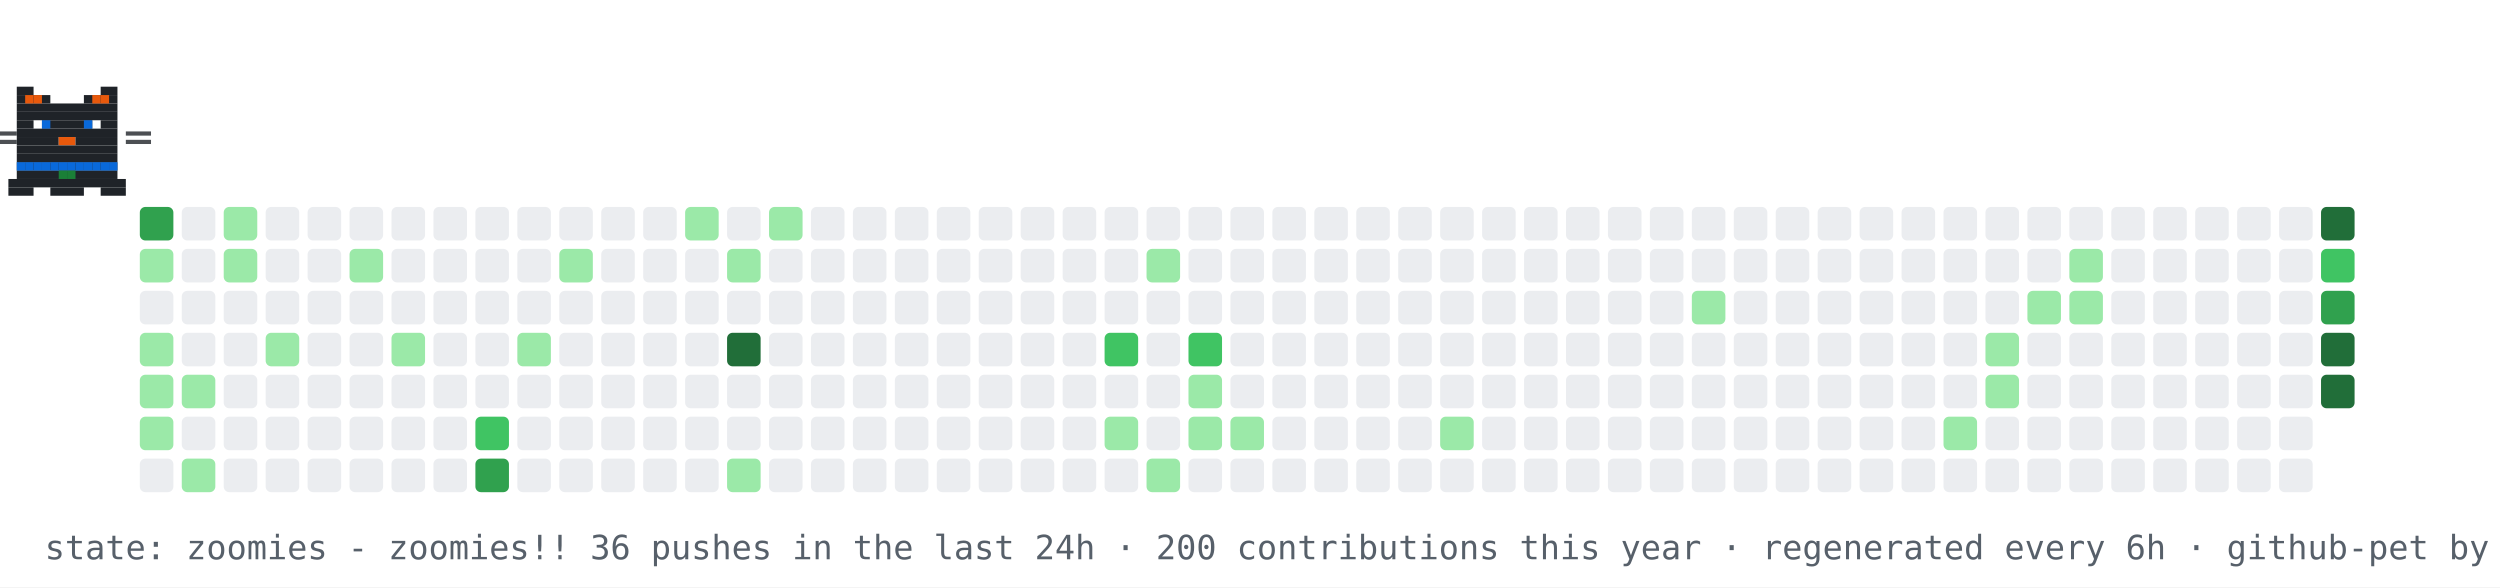
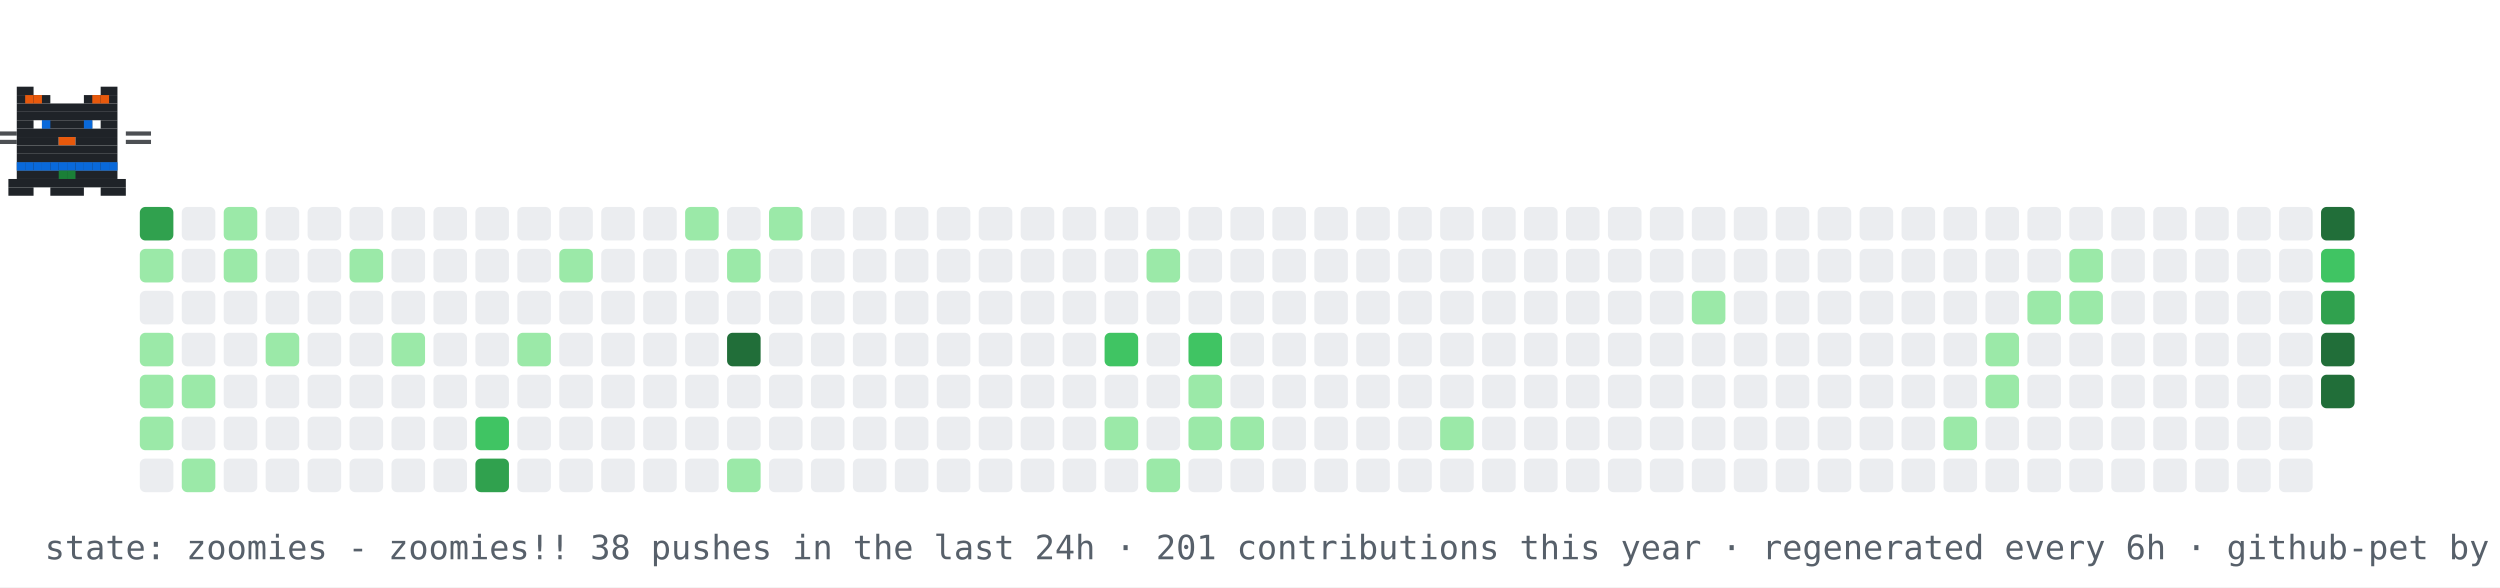
<svg xmlns="http://www.w3.org/2000/svg" width="894" height="210" viewBox="0 0 894 210" role="img" aria-label="contribution graph cat: zoomies">
  <rect width="894" height="210" fill="#ffffff" />
  <rect x="50" y="74" width="12" height="12" rx="2" fill="#30a14e" />
  <rect x="50" y="89" width="12" height="12" rx="2" fill="#9be9a8" />
  <rect x="50" y="104" width="12" height="12" rx="2" fill="#ebedf0" />
  <rect x="50" y="119" width="12" height="12" rx="2" fill="#9be9a8" />
  <rect x="50" y="134" width="12" height="12" rx="2" fill="#9be9a8" />
  <rect x="50" y="149" width="12" height="12" rx="2" fill="#9be9a8" />
  <rect x="50" y="164" width="12" height="12" rx="2" fill="#ebedf0" />
  <rect x="65" y="74" width="12" height="12" rx="2" fill="#ebedf0" />
  <rect x="65" y="89" width="12" height="12" rx="2" fill="#ebedf0" />
  <rect x="65" y="104" width="12" height="12" rx="2" fill="#ebedf0" />
  <rect x="65" y="119" width="12" height="12" rx="2" fill="#ebedf0" />
  <rect x="65" y="134" width="12" height="12" rx="2" fill="#9be9a8" />
  <rect x="65" y="149" width="12" height="12" rx="2" fill="#ebedf0" />
  <rect x="65" y="164" width="12" height="12" rx="2" fill="#9be9a8" />
  <rect x="80" y="74" width="12" height="12" rx="2" fill="#9be9a8" />
  <rect x="80" y="89" width="12" height="12" rx="2" fill="#9be9a8" />
  <rect x="80" y="104" width="12" height="12" rx="2" fill="#ebedf0" />
  <rect x="80" y="119" width="12" height="12" rx="2" fill="#ebedf0" />
  <rect x="80" y="134" width="12" height="12" rx="2" fill="#ebedf0" />
  <rect x="80" y="149" width="12" height="12" rx="2" fill="#ebedf0" />
  <rect x="80" y="164" width="12" height="12" rx="2" fill="#ebedf0" />
  <rect x="95" y="74" width="12" height="12" rx="2" fill="#ebedf0" />
  <rect x="95" y="89" width="12" height="12" rx="2" fill="#ebedf0" />
  <rect x="95" y="104" width="12" height="12" rx="2" fill="#ebedf0" />
  <rect x="95" y="119" width="12" height="12" rx="2" fill="#9be9a8" />
  <rect x="95" y="134" width="12" height="12" rx="2" fill="#ebedf0" />
  <rect x="95" y="149" width="12" height="12" rx="2" fill="#ebedf0" />
  <rect x="95" y="164" width="12" height="12" rx="2" fill="#ebedf0" />
  <rect x="110" y="74" width="12" height="12" rx="2" fill="#ebedf0" />
  <rect x="110" y="89" width="12" height="12" rx="2" fill="#ebedf0" />
  <rect x="110" y="104" width="12" height="12" rx="2" fill="#ebedf0" />
  <rect x="110" y="119" width="12" height="12" rx="2" fill="#ebedf0" />
  <rect x="110" y="134" width="12" height="12" rx="2" fill="#ebedf0" />
  <rect x="110" y="149" width="12" height="12" rx="2" fill="#ebedf0" />
  <rect x="110" y="164" width="12" height="12" rx="2" fill="#ebedf0" />
  <rect x="125" y="74" width="12" height="12" rx="2" fill="#ebedf0" />
  <rect x="125" y="89" width="12" height="12" rx="2" fill="#9be9a8" />
  <rect x="125" y="104" width="12" height="12" rx="2" fill="#ebedf0" />
  <rect x="125" y="119" width="12" height="12" rx="2" fill="#ebedf0" />
  <rect x="125" y="134" width="12" height="12" rx="2" fill="#ebedf0" />
  <rect x="125" y="149" width="12" height="12" rx="2" fill="#ebedf0" />
  <rect x="125" y="164" width="12" height="12" rx="2" fill="#ebedf0" />
  <rect x="140" y="74" width="12" height="12" rx="2" fill="#ebedf0" />
  <rect x="140" y="89" width="12" height="12" rx="2" fill="#ebedf0" />
  <rect x="140" y="104" width="12" height="12" rx="2" fill="#ebedf0" />
  <rect x="140" y="119" width="12" height="12" rx="2" fill="#9be9a8" />
  <rect x="140" y="134" width="12" height="12" rx="2" fill="#ebedf0" />
  <rect x="140" y="149" width="12" height="12" rx="2" fill="#ebedf0" />
  <rect x="140" y="164" width="12" height="12" rx="2" fill="#ebedf0" />
  <rect x="155" y="74" width="12" height="12" rx="2" fill="#ebedf0" />
  <rect x="155" y="89" width="12" height="12" rx="2" fill="#ebedf0" />
  <rect x="155" y="104" width="12" height="12" rx="2" fill="#ebedf0" />
  <rect x="155" y="119" width="12" height="12" rx="2" fill="#ebedf0" />
  <rect x="155" y="134" width="12" height="12" rx="2" fill="#ebedf0" />
  <rect x="155" y="149" width="12" height="12" rx="2" fill="#ebedf0" />
  <rect x="155" y="164" width="12" height="12" rx="2" fill="#ebedf0" />
  <rect x="170" y="74" width="12" height="12" rx="2" fill="#ebedf0" />
  <rect x="170" y="89" width="12" height="12" rx="2" fill="#ebedf0" />
  <rect x="170" y="104" width="12" height="12" rx="2" fill="#ebedf0" />
  <rect x="170" y="119" width="12" height="12" rx="2" fill="#ebedf0" />
  <rect x="170" y="134" width="12" height="12" rx="2" fill="#ebedf0" />
  <rect x="170" y="149" width="12" height="12" rx="2" fill="#40c463" />
  <rect x="170" y="164" width="12" height="12" rx="2" fill="#30a14e" />
  <rect x="185" y="74" width="12" height="12" rx="2" fill="#ebedf0" />
  <rect x="185" y="89" width="12" height="12" rx="2" fill="#ebedf0" />
  <rect x="185" y="104" width="12" height="12" rx="2" fill="#ebedf0" />
  <rect x="185" y="119" width="12" height="12" rx="2" fill="#9be9a8" />
  <rect x="185" y="134" width="12" height="12" rx="2" fill="#ebedf0" />
  <rect x="185" y="149" width="12" height="12" rx="2" fill="#ebedf0" />
  <rect x="185" y="164" width="12" height="12" rx="2" fill="#ebedf0" />
  <rect x="200" y="74" width="12" height="12" rx="2" fill="#ebedf0" />
  <rect x="200" y="89" width="12" height="12" rx="2" fill="#9be9a8" />
  <rect x="200" y="104" width="12" height="12" rx="2" fill="#ebedf0" />
  <rect x="200" y="119" width="12" height="12" rx="2" fill="#ebedf0" />
  <rect x="200" y="134" width="12" height="12" rx="2" fill="#ebedf0" />
  <rect x="200" y="149" width="12" height="12" rx="2" fill="#ebedf0" />
  <rect x="200" y="164" width="12" height="12" rx="2" fill="#ebedf0" />
  <rect x="215" y="74" width="12" height="12" rx="2" fill="#ebedf0" />
  <rect x="215" y="89" width="12" height="12" rx="2" fill="#ebedf0" />
  <rect x="215" y="104" width="12" height="12" rx="2" fill="#ebedf0" />
  <rect x="215" y="119" width="12" height="12" rx="2" fill="#ebedf0" />
  <rect x="215" y="134" width="12" height="12" rx="2" fill="#ebedf0" />
  <rect x="215" y="149" width="12" height="12" rx="2" fill="#ebedf0" />
  <rect x="215" y="164" width="12" height="12" rx="2" fill="#ebedf0" />
  <rect x="230" y="74" width="12" height="12" rx="2" fill="#ebedf0" />
  <rect x="230" y="89" width="12" height="12" rx="2" fill="#ebedf0" />
  <rect x="230" y="104" width="12" height="12" rx="2" fill="#ebedf0" />
  <rect x="230" y="119" width="12" height="12" rx="2" fill="#ebedf0" />
  <rect x="230" y="134" width="12" height="12" rx="2" fill="#ebedf0" />
  <rect x="230" y="149" width="12" height="12" rx="2" fill="#ebedf0" />
  <rect x="230" y="164" width="12" height="12" rx="2" fill="#ebedf0" />
  <rect x="245" y="74" width="12" height="12" rx="2" fill="#9be9a8" />
  <rect x="245" y="89" width="12" height="12" rx="2" fill="#ebedf0" />
  <rect x="245" y="104" width="12" height="12" rx="2" fill="#ebedf0" />
  <rect x="245" y="119" width="12" height="12" rx="2" fill="#ebedf0" />
  <rect x="245" y="134" width="12" height="12" rx="2" fill="#ebedf0" />
  <rect x="245" y="149" width="12" height="12" rx="2" fill="#ebedf0" />
  <rect x="245" y="164" width="12" height="12" rx="2" fill="#ebedf0" />
  <rect x="260" y="74" width="12" height="12" rx="2" fill="#ebedf0" />
  <rect x="260" y="89" width="12" height="12" rx="2" fill="#9be9a8" />
  <rect x="260" y="104" width="12" height="12" rx="2" fill="#ebedf0" />
  <rect x="260" y="119" width="12" height="12" rx="2" fill="#216e39" />
  <rect x="260" y="134" width="12" height="12" rx="2" fill="#ebedf0" />
  <rect x="260" y="149" width="12" height="12" rx="2" fill="#ebedf0" />
  <rect x="260" y="164" width="12" height="12" rx="2" fill="#9be9a8" />
  <rect x="275" y="74" width="12" height="12" rx="2" fill="#9be9a8" />
  <rect x="275" y="89" width="12" height="12" rx="2" fill="#ebedf0" />
  <rect x="275" y="104" width="12" height="12" rx="2" fill="#ebedf0" />
  <rect x="275" y="119" width="12" height="12" rx="2" fill="#ebedf0" />
  <rect x="275" y="134" width="12" height="12" rx="2" fill="#ebedf0" />
  <rect x="275" y="149" width="12" height="12" rx="2" fill="#ebedf0" />
  <rect x="275" y="164" width="12" height="12" rx="2" fill="#ebedf0" />
  <rect x="290" y="74" width="12" height="12" rx="2" fill="#ebedf0" />
  <rect x="290" y="89" width="12" height="12" rx="2" fill="#ebedf0" />
  <rect x="290" y="104" width="12" height="12" rx="2" fill="#ebedf0" />
  <rect x="290" y="119" width="12" height="12" rx="2" fill="#ebedf0" />
  <rect x="290" y="134" width="12" height="12" rx="2" fill="#ebedf0" />
  <rect x="290" y="149" width="12" height="12" rx="2" fill="#ebedf0" />
  <rect x="290" y="164" width="12" height="12" rx="2" fill="#ebedf0" />
  <rect x="305" y="74" width="12" height="12" rx="2" fill="#ebedf0" />
  <rect x="305" y="89" width="12" height="12" rx="2" fill="#ebedf0" />
  <rect x="305" y="104" width="12" height="12" rx="2" fill="#ebedf0" />
  <rect x="305" y="119" width="12" height="12" rx="2" fill="#ebedf0" />
  <rect x="305" y="134" width="12" height="12" rx="2" fill="#ebedf0" />
  <rect x="305" y="149" width="12" height="12" rx="2" fill="#ebedf0" />
  <rect x="305" y="164" width="12" height="12" rx="2" fill="#ebedf0" />
  <rect x="320" y="74" width="12" height="12" rx="2" fill="#ebedf0" />
  <rect x="320" y="89" width="12" height="12" rx="2" fill="#ebedf0" />
  <rect x="320" y="104" width="12" height="12" rx="2" fill="#ebedf0" />
  <rect x="320" y="119" width="12" height="12" rx="2" fill="#ebedf0" />
  <rect x="320" y="134" width="12" height="12" rx="2" fill="#ebedf0" />
  <rect x="320" y="149" width="12" height="12" rx="2" fill="#ebedf0" />
  <rect x="320" y="164" width="12" height="12" rx="2" fill="#ebedf0" />
  <rect x="335" y="74" width="12" height="12" rx="2" fill="#ebedf0" />
  <rect x="335" y="89" width="12" height="12" rx="2" fill="#ebedf0" />
  <rect x="335" y="104" width="12" height="12" rx="2" fill="#ebedf0" />
  <rect x="335" y="119" width="12" height="12" rx="2" fill="#ebedf0" />
  <rect x="335" y="134" width="12" height="12" rx="2" fill="#ebedf0" />
  <rect x="335" y="149" width="12" height="12" rx="2" fill="#ebedf0" />
  <rect x="335" y="164" width="12" height="12" rx="2" fill="#ebedf0" />
  <rect x="350" y="74" width="12" height="12" rx="2" fill="#ebedf0" />
  <rect x="350" y="89" width="12" height="12" rx="2" fill="#ebedf0" />
  <rect x="350" y="104" width="12" height="12" rx="2" fill="#ebedf0" />
  <rect x="350" y="119" width="12" height="12" rx="2" fill="#ebedf0" />
  <rect x="350" y="134" width="12" height="12" rx="2" fill="#ebedf0" />
  <rect x="350" y="149" width="12" height="12" rx="2" fill="#ebedf0" />
  <rect x="350" y="164" width="12" height="12" rx="2" fill="#ebedf0" />
  <rect x="365" y="74" width="12" height="12" rx="2" fill="#ebedf0" />
  <rect x="365" y="89" width="12" height="12" rx="2" fill="#ebedf0" />
  <rect x="365" y="104" width="12" height="12" rx="2" fill="#ebedf0" />
  <rect x="365" y="119" width="12" height="12" rx="2" fill="#ebedf0" />
  <rect x="365" y="134" width="12" height="12" rx="2" fill="#ebedf0" />
  <rect x="365" y="149" width="12" height="12" rx="2" fill="#ebedf0" />
  <rect x="365" y="164" width="12" height="12" rx="2" fill="#ebedf0" />
  <rect x="380" y="74" width="12" height="12" rx="2" fill="#ebedf0" />
  <rect x="380" y="89" width="12" height="12" rx="2" fill="#ebedf0" />
  <rect x="380" y="104" width="12" height="12" rx="2" fill="#ebedf0" />
  <rect x="380" y="119" width="12" height="12" rx="2" fill="#ebedf0" />
  <rect x="380" y="134" width="12" height="12" rx="2" fill="#ebedf0" />
  <rect x="380" y="149" width="12" height="12" rx="2" fill="#ebedf0" />
  <rect x="380" y="164" width="12" height="12" rx="2" fill="#ebedf0" />
  <rect x="395" y="74" width="12" height="12" rx="2" fill="#ebedf0" />
  <rect x="395" y="89" width="12" height="12" rx="2" fill="#ebedf0" />
  <rect x="395" y="104" width="12" height="12" rx="2" fill="#ebedf0" />
  <rect x="395" y="119" width="12" height="12" rx="2" fill="#40c463" />
  <rect x="395" y="134" width="12" height="12" rx="2" fill="#ebedf0" />
  <rect x="395" y="149" width="12" height="12" rx="2" fill="#9be9a8" />
  <rect x="395" y="164" width="12" height="12" rx="2" fill="#ebedf0" />
  <rect x="410" y="74" width="12" height="12" rx="2" fill="#ebedf0" />
  <rect x="410" y="89" width="12" height="12" rx="2" fill="#9be9a8" />
  <rect x="410" y="104" width="12" height="12" rx="2" fill="#ebedf0" />
  <rect x="410" y="119" width="12" height="12" rx="2" fill="#ebedf0" />
  <rect x="410" y="134" width="12" height="12" rx="2" fill="#ebedf0" />
  <rect x="410" y="149" width="12" height="12" rx="2" fill="#ebedf0" />
  <rect x="410" y="164" width="12" height="12" rx="2" fill="#9be9a8" />
  <rect x="425" y="74" width="12" height="12" rx="2" fill="#ebedf0" />
  <rect x="425" y="89" width="12" height="12" rx="2" fill="#ebedf0" />
  <rect x="425" y="104" width="12" height="12" rx="2" fill="#ebedf0" />
  <rect x="425" y="119" width="12" height="12" rx="2" fill="#40c463" />
  <rect x="425" y="134" width="12" height="12" rx="2" fill="#9be9a8" />
  <rect x="425" y="149" width="12" height="12" rx="2" fill="#9be9a8" />
  <rect x="425" y="164" width="12" height="12" rx="2" fill="#ebedf0" />
  <rect x="440" y="74" width="12" height="12" rx="2" fill="#ebedf0" />
  <rect x="440" y="89" width="12" height="12" rx="2" fill="#ebedf0" />
  <rect x="440" y="104" width="12" height="12" rx="2" fill="#ebedf0" />
  <rect x="440" y="119" width="12" height="12" rx="2" fill="#ebedf0" />
  <rect x="440" y="134" width="12" height="12" rx="2" fill="#ebedf0" />
  <rect x="440" y="149" width="12" height="12" rx="2" fill="#9be9a8" />
  <rect x="440" y="164" width="12" height="12" rx="2" fill="#ebedf0" />
  <rect x="455" y="74" width="12" height="12" rx="2" fill="#ebedf0" />
  <rect x="455" y="89" width="12" height="12" rx="2" fill="#ebedf0" />
  <rect x="455" y="104" width="12" height="12" rx="2" fill="#ebedf0" />
  <rect x="455" y="119" width="12" height="12" rx="2" fill="#ebedf0" />
  <rect x="455" y="134" width="12" height="12" rx="2" fill="#ebedf0" />
  <rect x="455" y="149" width="12" height="12" rx="2" fill="#ebedf0" />
  <rect x="455" y="164" width="12" height="12" rx="2" fill="#ebedf0" />
  <rect x="470" y="74" width="12" height="12" rx="2" fill="#ebedf0" />
  <rect x="470" y="89" width="12" height="12" rx="2" fill="#ebedf0" />
  <rect x="470" y="104" width="12" height="12" rx="2" fill="#ebedf0" />
  <rect x="470" y="119" width="12" height="12" rx="2" fill="#ebedf0" />
  <rect x="470" y="134" width="12" height="12" rx="2" fill="#ebedf0" />
  <rect x="470" y="149" width="12" height="12" rx="2" fill="#ebedf0" />
  <rect x="470" y="164" width="12" height="12" rx="2" fill="#ebedf0" />
  <rect x="485" y="74" width="12" height="12" rx="2" fill="#ebedf0" />
  <rect x="485" y="89" width="12" height="12" rx="2" fill="#ebedf0" />
  <rect x="485" y="104" width="12" height="12" rx="2" fill="#ebedf0" />
  <rect x="485" y="119" width="12" height="12" rx="2" fill="#ebedf0" />
  <rect x="485" y="134" width="12" height="12" rx="2" fill="#ebedf0" />
  <rect x="485" y="149" width="12" height="12" rx="2" fill="#ebedf0" />
  <rect x="485" y="164" width="12" height="12" rx="2" fill="#ebedf0" />
  <rect x="500" y="74" width="12" height="12" rx="2" fill="#ebedf0" />
  <rect x="500" y="89" width="12" height="12" rx="2" fill="#ebedf0" />
  <rect x="500" y="104" width="12" height="12" rx="2" fill="#ebedf0" />
  <rect x="500" y="119" width="12" height="12" rx="2" fill="#ebedf0" />
  <rect x="500" y="134" width="12" height="12" rx="2" fill="#ebedf0" />
  <rect x="500" y="149" width="12" height="12" rx="2" fill="#ebedf0" />
  <rect x="500" y="164" width="12" height="12" rx="2" fill="#ebedf0" />
  <rect x="515" y="74" width="12" height="12" rx="2" fill="#ebedf0" />
  <rect x="515" y="89" width="12" height="12" rx="2" fill="#ebedf0" />
  <rect x="515" y="104" width="12" height="12" rx="2" fill="#ebedf0" />
  <rect x="515" y="119" width="12" height="12" rx="2" fill="#ebedf0" />
  <rect x="515" y="134" width="12" height="12" rx="2" fill="#ebedf0" />
  <rect x="515" y="149" width="12" height="12" rx="2" fill="#9be9a8" />
  <rect x="515" y="164" width="12" height="12" rx="2" fill="#ebedf0" />
  <rect x="530" y="74" width="12" height="12" rx="2" fill="#ebedf0" />
  <rect x="530" y="89" width="12" height="12" rx="2" fill="#ebedf0" />
  <rect x="530" y="104" width="12" height="12" rx="2" fill="#ebedf0" />
  <rect x="530" y="119" width="12" height="12" rx="2" fill="#ebedf0" />
  <rect x="530" y="134" width="12" height="12" rx="2" fill="#ebedf0" />
  <rect x="530" y="149" width="12" height="12" rx="2" fill="#ebedf0" />
  <rect x="530" y="164" width="12" height="12" rx="2" fill="#ebedf0" />
  <rect x="545" y="74" width="12" height="12" rx="2" fill="#ebedf0" />
  <rect x="545" y="89" width="12" height="12" rx="2" fill="#ebedf0" />
  <rect x="545" y="104" width="12" height="12" rx="2" fill="#ebedf0" />
  <rect x="545" y="119" width="12" height="12" rx="2" fill="#ebedf0" />
  <rect x="545" y="134" width="12" height="12" rx="2" fill="#ebedf0" />
  <rect x="545" y="149" width="12" height="12" rx="2" fill="#ebedf0" />
  <rect x="545" y="164" width="12" height="12" rx="2" fill="#ebedf0" />
  <rect x="560" y="74" width="12" height="12" rx="2" fill="#ebedf0" />
  <rect x="560" y="89" width="12" height="12" rx="2" fill="#ebedf0" />
  <rect x="560" y="104" width="12" height="12" rx="2" fill="#ebedf0" />
  <rect x="560" y="119" width="12" height="12" rx="2" fill="#ebedf0" />
  <rect x="560" y="134" width="12" height="12" rx="2" fill="#ebedf0" />
  <rect x="560" y="149" width="12" height="12" rx="2" fill="#ebedf0" />
  <rect x="560" y="164" width="12" height="12" rx="2" fill="#ebedf0" />
  <rect x="575" y="74" width="12" height="12" rx="2" fill="#ebedf0" />
  <rect x="575" y="89" width="12" height="12" rx="2" fill="#ebedf0" />
  <rect x="575" y="104" width="12" height="12" rx="2" fill="#ebedf0" />
  <rect x="575" y="119" width="12" height="12" rx="2" fill="#ebedf0" />
  <rect x="575" y="134" width="12" height="12" rx="2" fill="#ebedf0" />
  <rect x="575" y="149" width="12" height="12" rx="2" fill="#ebedf0" />
  <rect x="575" y="164" width="12" height="12" rx="2" fill="#ebedf0" />
  <rect x="590" y="74" width="12" height="12" rx="2" fill="#ebedf0" />
  <rect x="590" y="89" width="12" height="12" rx="2" fill="#ebedf0" />
  <rect x="590" y="104" width="12" height="12" rx="2" fill="#ebedf0" />
  <rect x="590" y="119" width="12" height="12" rx="2" fill="#ebedf0" />
  <rect x="590" y="134" width="12" height="12" rx="2" fill="#ebedf0" />
  <rect x="590" y="149" width="12" height="12" rx="2" fill="#ebedf0" />
  <rect x="590" y="164" width="12" height="12" rx="2" fill="#ebedf0" />
  <rect x="605" y="74" width="12" height="12" rx="2" fill="#ebedf0" />
  <rect x="605" y="89" width="12" height="12" rx="2" fill="#ebedf0" />
  <rect x="605" y="104" width="12" height="12" rx="2" fill="#9be9a8" />
  <rect x="605" y="119" width="12" height="12" rx="2" fill="#ebedf0" />
  <rect x="605" y="134" width="12" height="12" rx="2" fill="#ebedf0" />
  <rect x="605" y="149" width="12" height="12" rx="2" fill="#ebedf0" />
  <rect x="605" y="164" width="12" height="12" rx="2" fill="#ebedf0" />
  <rect x="620" y="74" width="12" height="12" rx="2" fill="#ebedf0" />
  <rect x="620" y="89" width="12" height="12" rx="2" fill="#ebedf0" />
  <rect x="620" y="104" width="12" height="12" rx="2" fill="#ebedf0" />
  <rect x="620" y="119" width="12" height="12" rx="2" fill="#ebedf0" />
  <rect x="620" y="134" width="12" height="12" rx="2" fill="#ebedf0" />
  <rect x="620" y="149" width="12" height="12" rx="2" fill="#ebedf0" />
  <rect x="620" y="164" width="12" height="12" rx="2" fill="#ebedf0" />
  <rect x="635" y="74" width="12" height="12" rx="2" fill="#ebedf0" />
  <rect x="635" y="89" width="12" height="12" rx="2" fill="#ebedf0" />
  <rect x="635" y="104" width="12" height="12" rx="2" fill="#ebedf0" />
  <rect x="635" y="119" width="12" height="12" rx="2" fill="#ebedf0" />
  <rect x="635" y="134" width="12" height="12" rx="2" fill="#ebedf0" />
  <rect x="635" y="149" width="12" height="12" rx="2" fill="#ebedf0" />
  <rect x="635" y="164" width="12" height="12" rx="2" fill="#ebedf0" />
  <rect x="650" y="74" width="12" height="12" rx="2" fill="#ebedf0" />
  <rect x="650" y="89" width="12" height="12" rx="2" fill="#ebedf0" />
  <rect x="650" y="104" width="12" height="12" rx="2" fill="#ebedf0" />
  <rect x="650" y="119" width="12" height="12" rx="2" fill="#ebedf0" />
  <rect x="650" y="134" width="12" height="12" rx="2" fill="#ebedf0" />
  <rect x="650" y="149" width="12" height="12" rx="2" fill="#ebedf0" />
  <rect x="650" y="164" width="12" height="12" rx="2" fill="#ebedf0" />
  <rect x="665" y="74" width="12" height="12" rx="2" fill="#ebedf0" />
  <rect x="665" y="89" width="12" height="12" rx="2" fill="#ebedf0" />
  <rect x="665" y="104" width="12" height="12" rx="2" fill="#ebedf0" />
  <rect x="665" y="119" width="12" height="12" rx="2" fill="#ebedf0" />
  <rect x="665" y="134" width="12" height="12" rx="2" fill="#ebedf0" />
  <rect x="665" y="149" width="12" height="12" rx="2" fill="#ebedf0" />
  <rect x="665" y="164" width="12" height="12" rx="2" fill="#ebedf0" />
  <rect x="680" y="74" width="12" height="12" rx="2" fill="#ebedf0" />
  <rect x="680" y="89" width="12" height="12" rx="2" fill="#ebedf0" />
  <rect x="680" y="104" width="12" height="12" rx="2" fill="#ebedf0" />
  <rect x="680" y="119" width="12" height="12" rx="2" fill="#ebedf0" />
  <rect x="680" y="134" width="12" height="12" rx="2" fill="#ebedf0" />
  <rect x="680" y="149" width="12" height="12" rx="2" fill="#ebedf0" />
  <rect x="680" y="164" width="12" height="12" rx="2" fill="#ebedf0" />
  <rect x="695" y="74" width="12" height="12" rx="2" fill="#ebedf0" />
  <rect x="695" y="89" width="12" height="12" rx="2" fill="#ebedf0" />
  <rect x="695" y="104" width="12" height="12" rx="2" fill="#ebedf0" />
  <rect x="695" y="119" width="12" height="12" rx="2" fill="#ebedf0" />
  <rect x="695" y="134" width="12" height="12" rx="2" fill="#ebedf0" />
  <rect x="695" y="149" width="12" height="12" rx="2" fill="#9be9a8" />
  <rect x="695" y="164" width="12" height="12" rx="2" fill="#ebedf0" />
  <rect x="710" y="74" width="12" height="12" rx="2" fill="#ebedf0" />
  <rect x="710" y="89" width="12" height="12" rx="2" fill="#ebedf0" />
  <rect x="710" y="104" width="12" height="12" rx="2" fill="#ebedf0" />
  <rect x="710" y="119" width="12" height="12" rx="2" fill="#9be9a8" />
  <rect x="710" y="134" width="12" height="12" rx="2" fill="#9be9a8" />
  <rect x="710" y="149" width="12" height="12" rx="2" fill="#ebedf0" />
  <rect x="710" y="164" width="12" height="12" rx="2" fill="#ebedf0" />
  <rect x="725" y="74" width="12" height="12" rx="2" fill="#ebedf0" />
  <rect x="725" y="89" width="12" height="12" rx="2" fill="#ebedf0" />
  <rect x="725" y="104" width="12" height="12" rx="2" fill="#9be9a8" />
  <rect x="725" y="119" width="12" height="12" rx="2" fill="#ebedf0" />
  <rect x="725" y="134" width="12" height="12" rx="2" fill="#ebedf0" />
  <rect x="725" y="149" width="12" height="12" rx="2" fill="#ebedf0" />
  <rect x="725" y="164" width="12" height="12" rx="2" fill="#ebedf0" />
  <rect x="740" y="74" width="12" height="12" rx="2" fill="#ebedf0" />
  <rect x="740" y="89" width="12" height="12" rx="2" fill="#9be9a8" />
  <rect x="740" y="104" width="12" height="12" rx="2" fill="#9be9a8" />
  <rect x="740" y="119" width="12" height="12" rx="2" fill="#ebedf0" />
  <rect x="740" y="134" width="12" height="12" rx="2" fill="#ebedf0" />
  <rect x="740" y="149" width="12" height="12" rx="2" fill="#ebedf0" />
  <rect x="740" y="164" width="12" height="12" rx="2" fill="#ebedf0" />
  <rect x="755" y="74" width="12" height="12" rx="2" fill="#ebedf0" />
  <rect x="755" y="89" width="12" height="12" rx="2" fill="#ebedf0" />
  <rect x="755" y="104" width="12" height="12" rx="2" fill="#ebedf0" />
  <rect x="755" y="119" width="12" height="12" rx="2" fill="#ebedf0" />
  <rect x="755" y="134" width="12" height="12" rx="2" fill="#ebedf0" />
  <rect x="755" y="149" width="12" height="12" rx="2" fill="#ebedf0" />
  <rect x="755" y="164" width="12" height="12" rx="2" fill="#ebedf0" />
  <rect x="770" y="74" width="12" height="12" rx="2" fill="#ebedf0" />
  <rect x="770" y="89" width="12" height="12" rx="2" fill="#ebedf0" />
  <rect x="770" y="104" width="12" height="12" rx="2" fill="#ebedf0" />
  <rect x="770" y="119" width="12" height="12" rx="2" fill="#ebedf0" />
  <rect x="770" y="134" width="12" height="12" rx="2" fill="#ebedf0" />
  <rect x="770" y="149" width="12" height="12" rx="2" fill="#ebedf0" />
  <rect x="770" y="164" width="12" height="12" rx="2" fill="#ebedf0" />
  <rect x="785" y="74" width="12" height="12" rx="2" fill="#ebedf0" />
  <rect x="785" y="89" width="12" height="12" rx="2" fill="#ebedf0" />
  <rect x="785" y="104" width="12" height="12" rx="2" fill="#ebedf0" />
  <rect x="785" y="119" width="12" height="12" rx="2" fill="#ebedf0" />
  <rect x="785" y="134" width="12" height="12" rx="2" fill="#ebedf0" />
  <rect x="785" y="149" width="12" height="12" rx="2" fill="#ebedf0" />
  <rect x="785" y="164" width="12" height="12" rx="2" fill="#ebedf0" />
  <rect x="800" y="74" width="12" height="12" rx="2" fill="#ebedf0" />
  <rect x="800" y="89" width="12" height="12" rx="2" fill="#ebedf0" />
  <rect x="800" y="104" width="12" height="12" rx="2" fill="#ebedf0" />
  <rect x="800" y="119" width="12" height="12" rx="2" fill="#ebedf0" />
  <rect x="800" y="134" width="12" height="12" rx="2" fill="#ebedf0" />
  <rect x="800" y="149" width="12" height="12" rx="2" fill="#ebedf0" />
  <rect x="800" y="164" width="12" height="12" rx="2" fill="#ebedf0" />
  <rect x="815" y="74" width="12" height="12" rx="2" fill="#ebedf0" />
  <rect x="815" y="89" width="12" height="12" rx="2" fill="#ebedf0" />
  <rect x="815" y="104" width="12" height="12" rx="2" fill="#ebedf0" />
  <rect x="815" y="119" width="12" height="12" rx="2" fill="#ebedf0" />
  <rect x="815" y="134" width="12" height="12" rx="2" fill="#ebedf0" />
  <rect x="815" y="149" width="12" height="12" rx="2" fill="#ebedf0" />
  <rect x="815" y="164" width="12" height="12" rx="2" fill="#ebedf0" />
  <rect x="830" y="74" width="12" height="12" rx="2" fill="#216e39" />
  <rect x="830" y="89" width="12" height="12" rx="2" fill="#40c463" />
  <rect x="830" y="104" width="12" height="12" rx="2" fill="#30a14e" />
  <rect x="830" y="119" width="12" height="12" rx="2" fill="#216e39" />
  <rect x="830" y="134" width="12" height="12" rx="2" fill="#216e39" />
  <g>
    <animateTransform attributeName="transform" type="translate" values="50 0;791 0;791 0;50 0;50 0" keyTimes="0;0.45;0.5;0.95;1" dur="16s" repeatCount="indefinite" />
    <g>
      <animateTransform attributeName="transform" type="translate" values="0 0;0 -4;0 0" keyTimes="0;0.5;1" dur="0.9s" repeatCount="indefinite" />
      <rect x="6" y="31" width="6" height="3" fill="#1f2328" />
      <rect x="36" y="31" width="6" height="3" fill="#1f2328" />
      <rect x="6" y="34" width="12" height="3" fill="#1f2328" />
      <rect x="30" y="34" width="12" height="3" fill="#1f2328" />
      <rect x="6" y="37" width="36" height="3" fill="#1f2328" />
      <rect x="6" y="40" width="36" height="3" fill="#1f2328" />
      <rect x="6" y="43" width="6" height="3" fill="#1f2328" />
      <rect x="15" y="43" width="18" height="3" fill="#1f2328" />
      <rect x="36" y="43" width="6" height="3" fill="#1f2328" />
      <rect x="6" y="46" width="36" height="3" fill="#1f2328" />
      <rect x="6" y="49" width="15" height="3" fill="#1f2328" />
      <rect x="21" y="49" width="6" height="3" fill="#e8590c" />
      <rect x="27" y="49" width="15" height="3" fill="#1f2328" />
      <rect x="6" y="52" width="36" height="3" fill="#1f2328" />
      <rect x="6" y="55" width="36" height="3" fill="#1f2328" />
      <rect x="6" y="58" width="36" height="3" fill="#1f2328" />
      <rect x="6" y="61" width="36" height="3" fill="#1f2328" />
      <rect x="3" y="64" width="42" height="3" fill="#1f2328" />
      <rect x="3" y="67" width="9" height="3" fill="#1f2328" />
      <rect x="18" y="67" width="12" height="3" fill="#1f2328" />
      <rect x="36" y="67" width="9" height="3" fill="#1f2328" />
      <rect x="9" y="34" width="3" height="3" fill="#e8590c" />
      <rect x="12" y="34" width="3" height="3" fill="#e8590c" />
      <rect x="33" y="34" width="3" height="3" fill="#e8590c" />
      <rect x="36" y="34" width="3" height="3" fill="#e8590c" />
      <rect x="6" y="58" width="3" height="3" fill="#0969da" />
      <rect x="9" y="58" width="3" height="3" fill="#0969da" />
      <rect x="12" y="58" width="3" height="3" fill="#0969da" />
      <rect x="15" y="58" width="3" height="3" fill="#0969da" />
      <rect x="18" y="58" width="3" height="3" fill="#0969da" />
      <rect x="21" y="58" width="3" height="3" fill="#0969da" />
      <rect x="24" y="58" width="3" height="3" fill="#0969da" />
      <rect x="27" y="58" width="3" height="3" fill="#0969da" />
      <rect x="30" y="58" width="3" height="3" fill="#0969da" />
      <rect x="33" y="58" width="3" height="3" fill="#0969da" />
      <rect x="36" y="58" width="3" height="3" fill="#0969da" />
      <rect x="39" y="58" width="3" height="3" fill="#0969da" />
      <rect x="21" y="61" width="3" height="3" fill="#1a7f37" />
      <rect x="24" y="61" width="3" height="3" fill="#1a7f37" />
      <rect x="-3" y="47" width="9" height="1.5" fill="#1f2328" opacity="0.8" />
      <rect x="-3" y="50" width="9" height="1.5" fill="#1f2328" opacity="0.8" />
      <rect x="45" y="47" width="9" height="1.5" fill="#1f2328" opacity="0.8" />
      <rect x="45" y="50" width="9" height="1.5" fill="#1f2328" opacity="0.8" />
      <g>
        <animate attributeName="opacity" values="1;0;1" keyTimes="0;0.96;1" calcMode="discrete" dur="4s" repeatCount="indefinite" />
        <rect x="15" y="43" width="3" height="3" fill="#0969da" />
        <rect x="30" y="43" width="3" height="3" fill="#0969da" />
      </g>
      <g opacity="0">
        <animate attributeName="opacity" values="0;1;0" keyTimes="0;0.96;1" calcMode="discrete" dur="4s" repeatCount="indefinite" />
        <rect x="15" y="43" width="6" height="3" fill="#ffffff" />
        <rect x="30" y="43" width="6" height="3" fill="#ffffff" />
      </g>
    </g>
  </g>
-   <text x="16" y="200" font-family="monospace" font-size="12" fill="#57606a">state: zoomies - zoomies!! 36 pushes in the last 24h · 200 contributions this year · regenerated every 6h · github-pet by prsdx</text>
+   <text x="16" y="200" font-family="monospace" font-size="12" fill="#57606a">state: zoomies - zoomies!! 38 pushes in the last 24h · 201 contributions this year · regenerated every 6h · github-pet by prsdx</text>
</svg>
